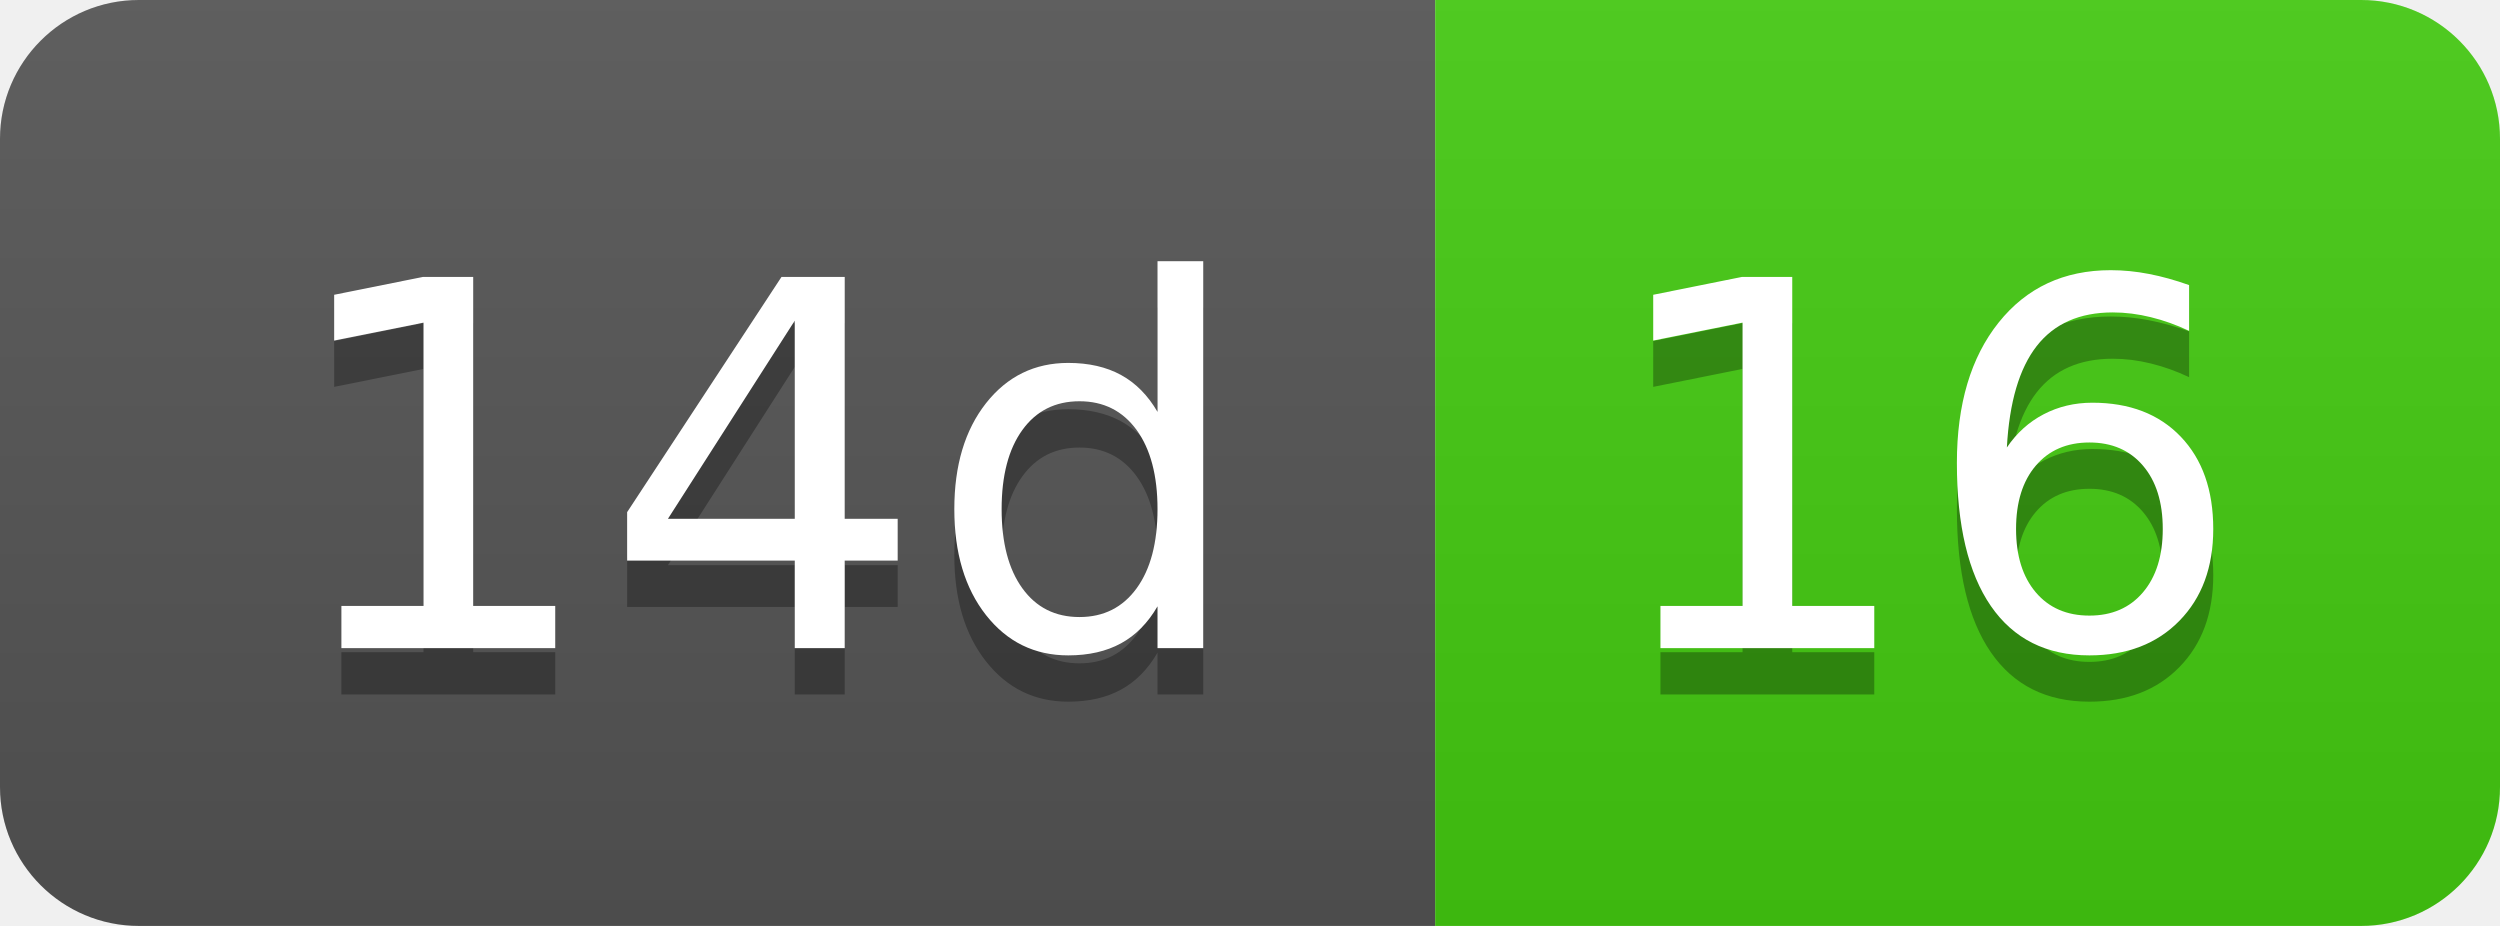
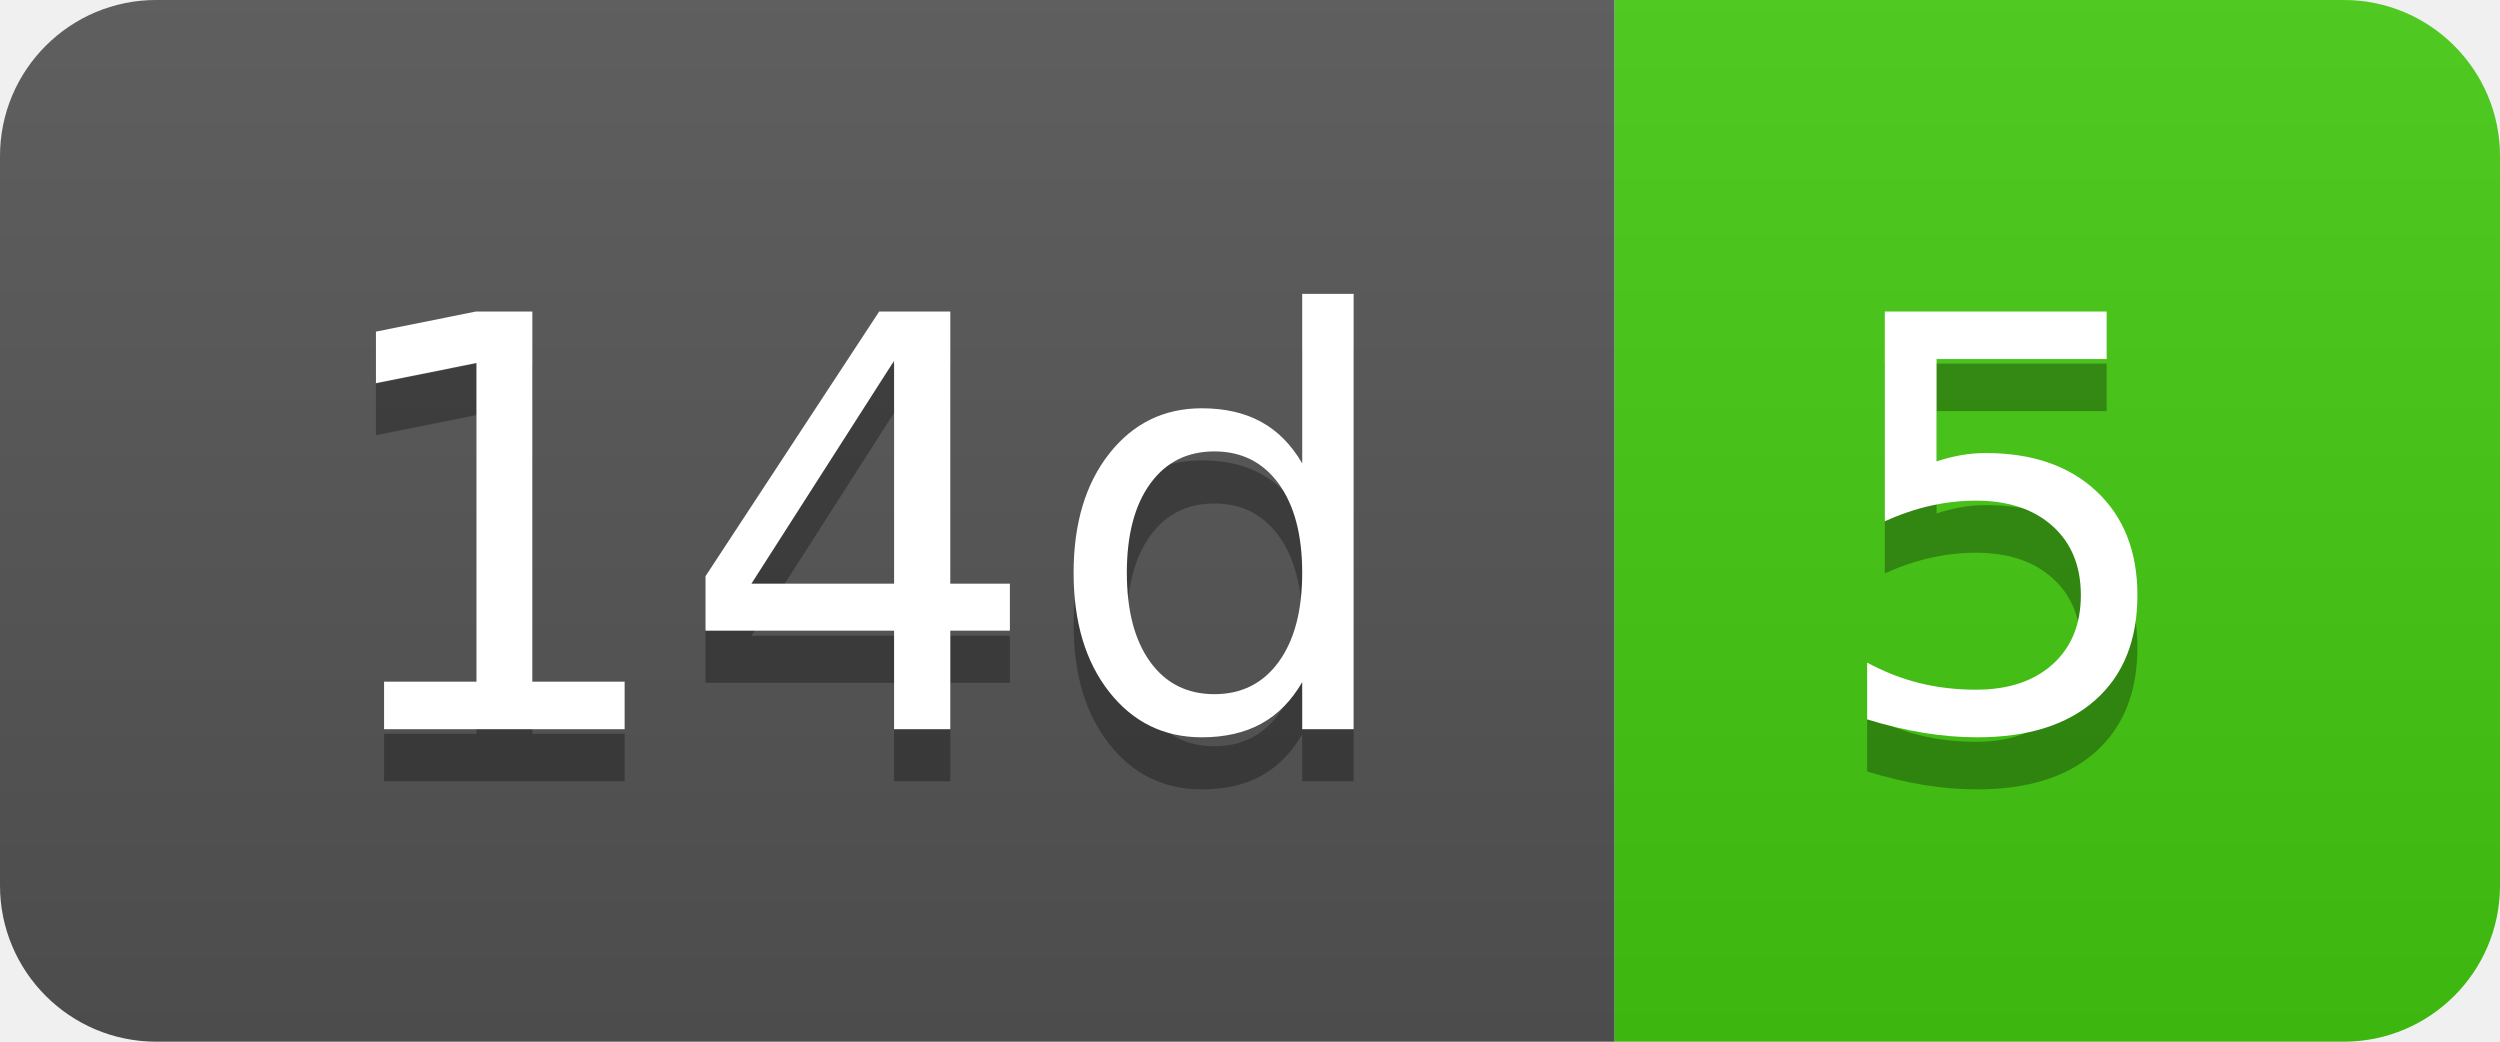
- <svg xmlns="http://www.w3.org/2000/svg" width="54" height="20" role="img" aria-label="14d: 16">
+ <svg xmlns="http://www.w3.org/2000/svg" width="48" height="20" role="img" aria-label="14d: 5">
  <linearGradient id="s" x2="0" y2="100%">
    <stop offset="0" stop-color="#bbb" stop-opacity=".1" />
    <stop offset="1" stop-opacity=".1" />
  </linearGradient>
  <clipPath id="r">
-     <rect width="54" height="20" rx="3" fill="#fff" />
+     <rect width="48" height="20" rx="3" fill="#fff" />
  </clipPath>
  <g clip-path="url(#r)">
    <rect width="31" height="20" fill="#555" />
-     <rect x="31" width="23" height="20" fill="#4c1" />
-     <rect width="54" height="20" fill="url(#s)" />
+     <rect x="31" width="17" height="20" fill="#4c1" />
+     <rect width="48" height="20" fill="url(#s)" />
  </g>
  <g fill="#fff" text-anchor="middle" font-family="Verdana,Geneva,DejaVu Sans,sans-serif" text-rendering="geometricPrecision" font-size="110">
    <text aria-hidden="true" x="165" y="150" fill="#010101" fill-opacity=".3" transform="scale(.1)" textLength="210">14d</text>
    <text x="165" y="140" transform="scale(.1)" fill="#fff" textLength="210">14d</text>
-     <text aria-hidden="true" x="415" y="150" fill="#010101" fill-opacity=".3" transform="scale(.1)" textLength="130">16</text>
-     <text x="415" y="140" transform="scale(.1)" fill="#fff" textLength="130">16</text>
+     <text aria-hidden="true" x="385" y="150" fill="#010101" fill-opacity=".3" transform="scale(.1)" textLength="70">5</text>
+     <text x="385" y="140" transform="scale(.1)" fill="#fff" textLength="70">5</text>
  </g>
</svg>
